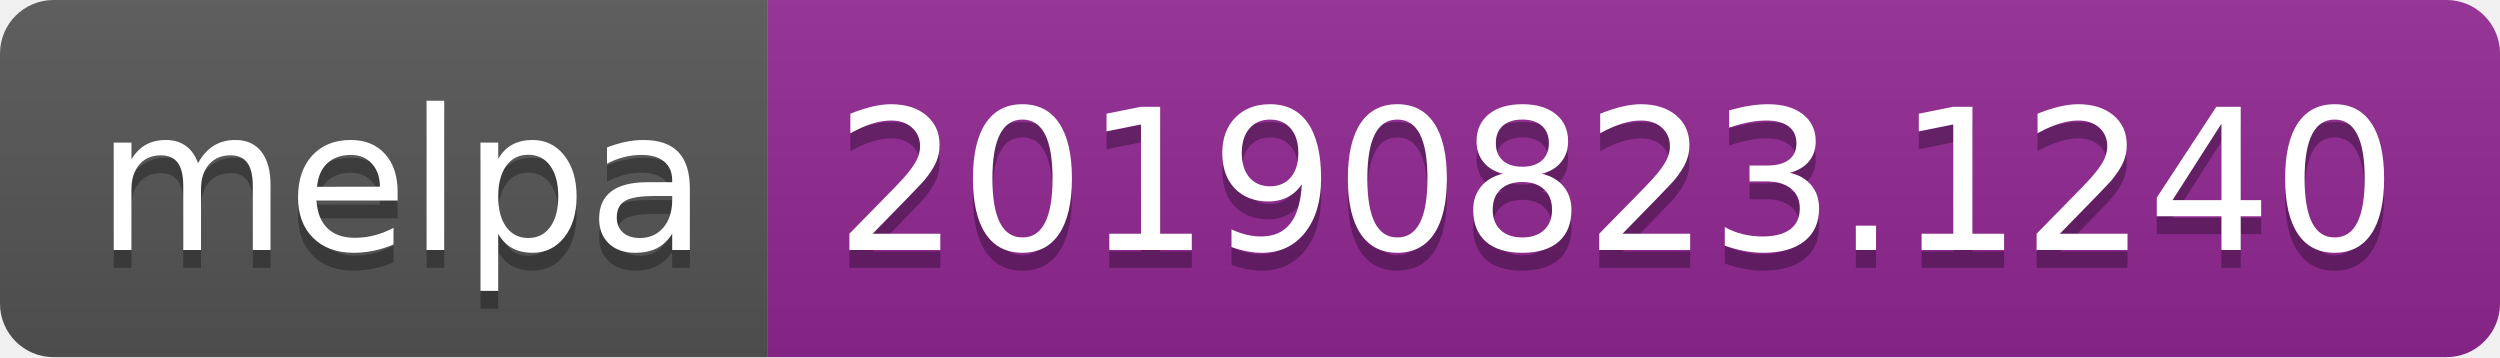
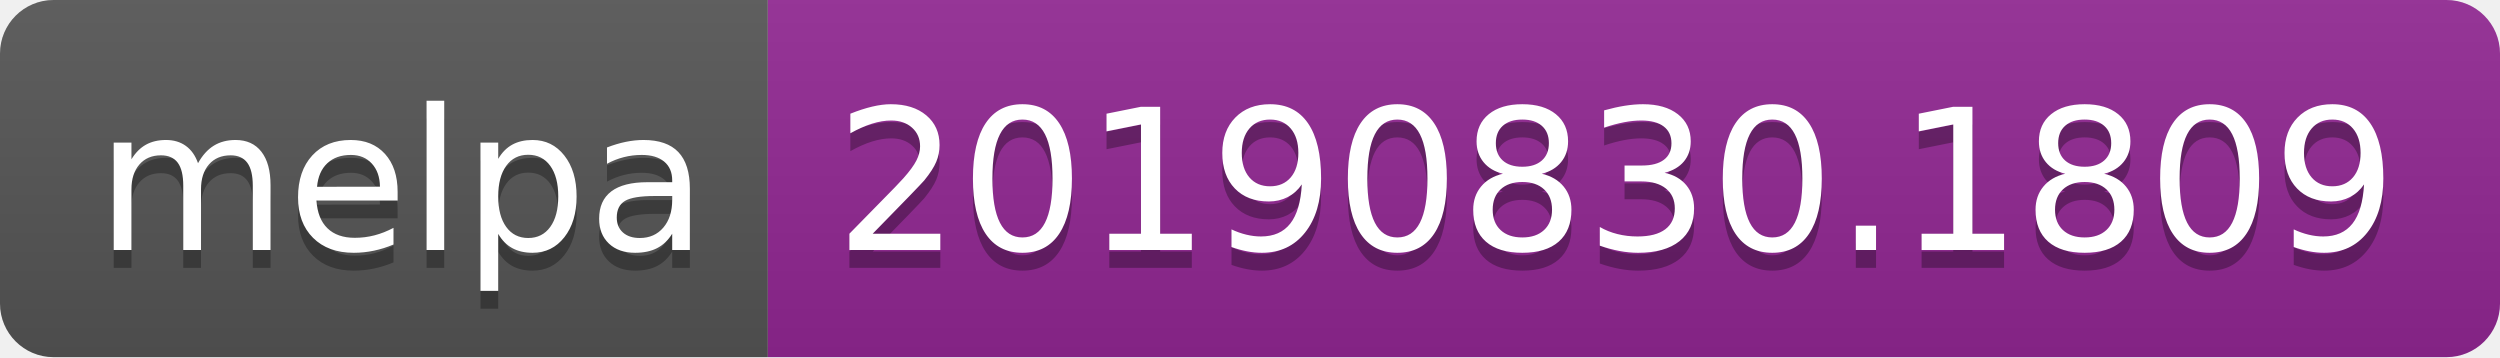
<svg xmlns="http://www.w3.org/2000/svg" width="140" height="20">
  <linearGradient id="b" x2="0" y2="100%">
    <stop offset="0" stop-color="#bbb" stop-opacity=".1" />
    <stop offset="1" stop-opacity=".1" />
  </linearGradient>
  <clipPath id="a">
    <rect width="140" height="20" rx="3" fill="#fff" />
  </clipPath>
  <g clip-path="url(#a)">
    <path fill="#555" d="M0 0h43v20H0z" />
    <path fill="#922793" d="M43 0h97v20H43z" />
    <path fill="url(#b)" d="M0 0h140v20H0z" />
  </g>
  <g fill="#fff" text-anchor="middle" font-family="DejaVu Sans,Verdana,Geneva,sans-serif" font-size="110">
    <text x="225" y="150" fill="#010101" fill-opacity=".3" transform="scale(.1)" textLength="330">melpa</text>
    <text x="225" y="140" transform="scale(.1)" textLength="330">melpa</text>
-     <text x="905" y="150" fill="#010101" fill-opacity=".3" transform="scale(.1)" textLength="870">20190823.1240</text>
-     <text x="905" y="140" transform="scale(.1)" textLength="870">20190823.1240</text>
+     <text x="905" y="150" fill="#010101" fill-opacity=".3" transform="scale(.1)" textLength="870">20190830.1809</text>
+     <text x="905" y="140" transform="scale(.1)" textLength="870">20190830.1809</text>
  </g>
</svg>
